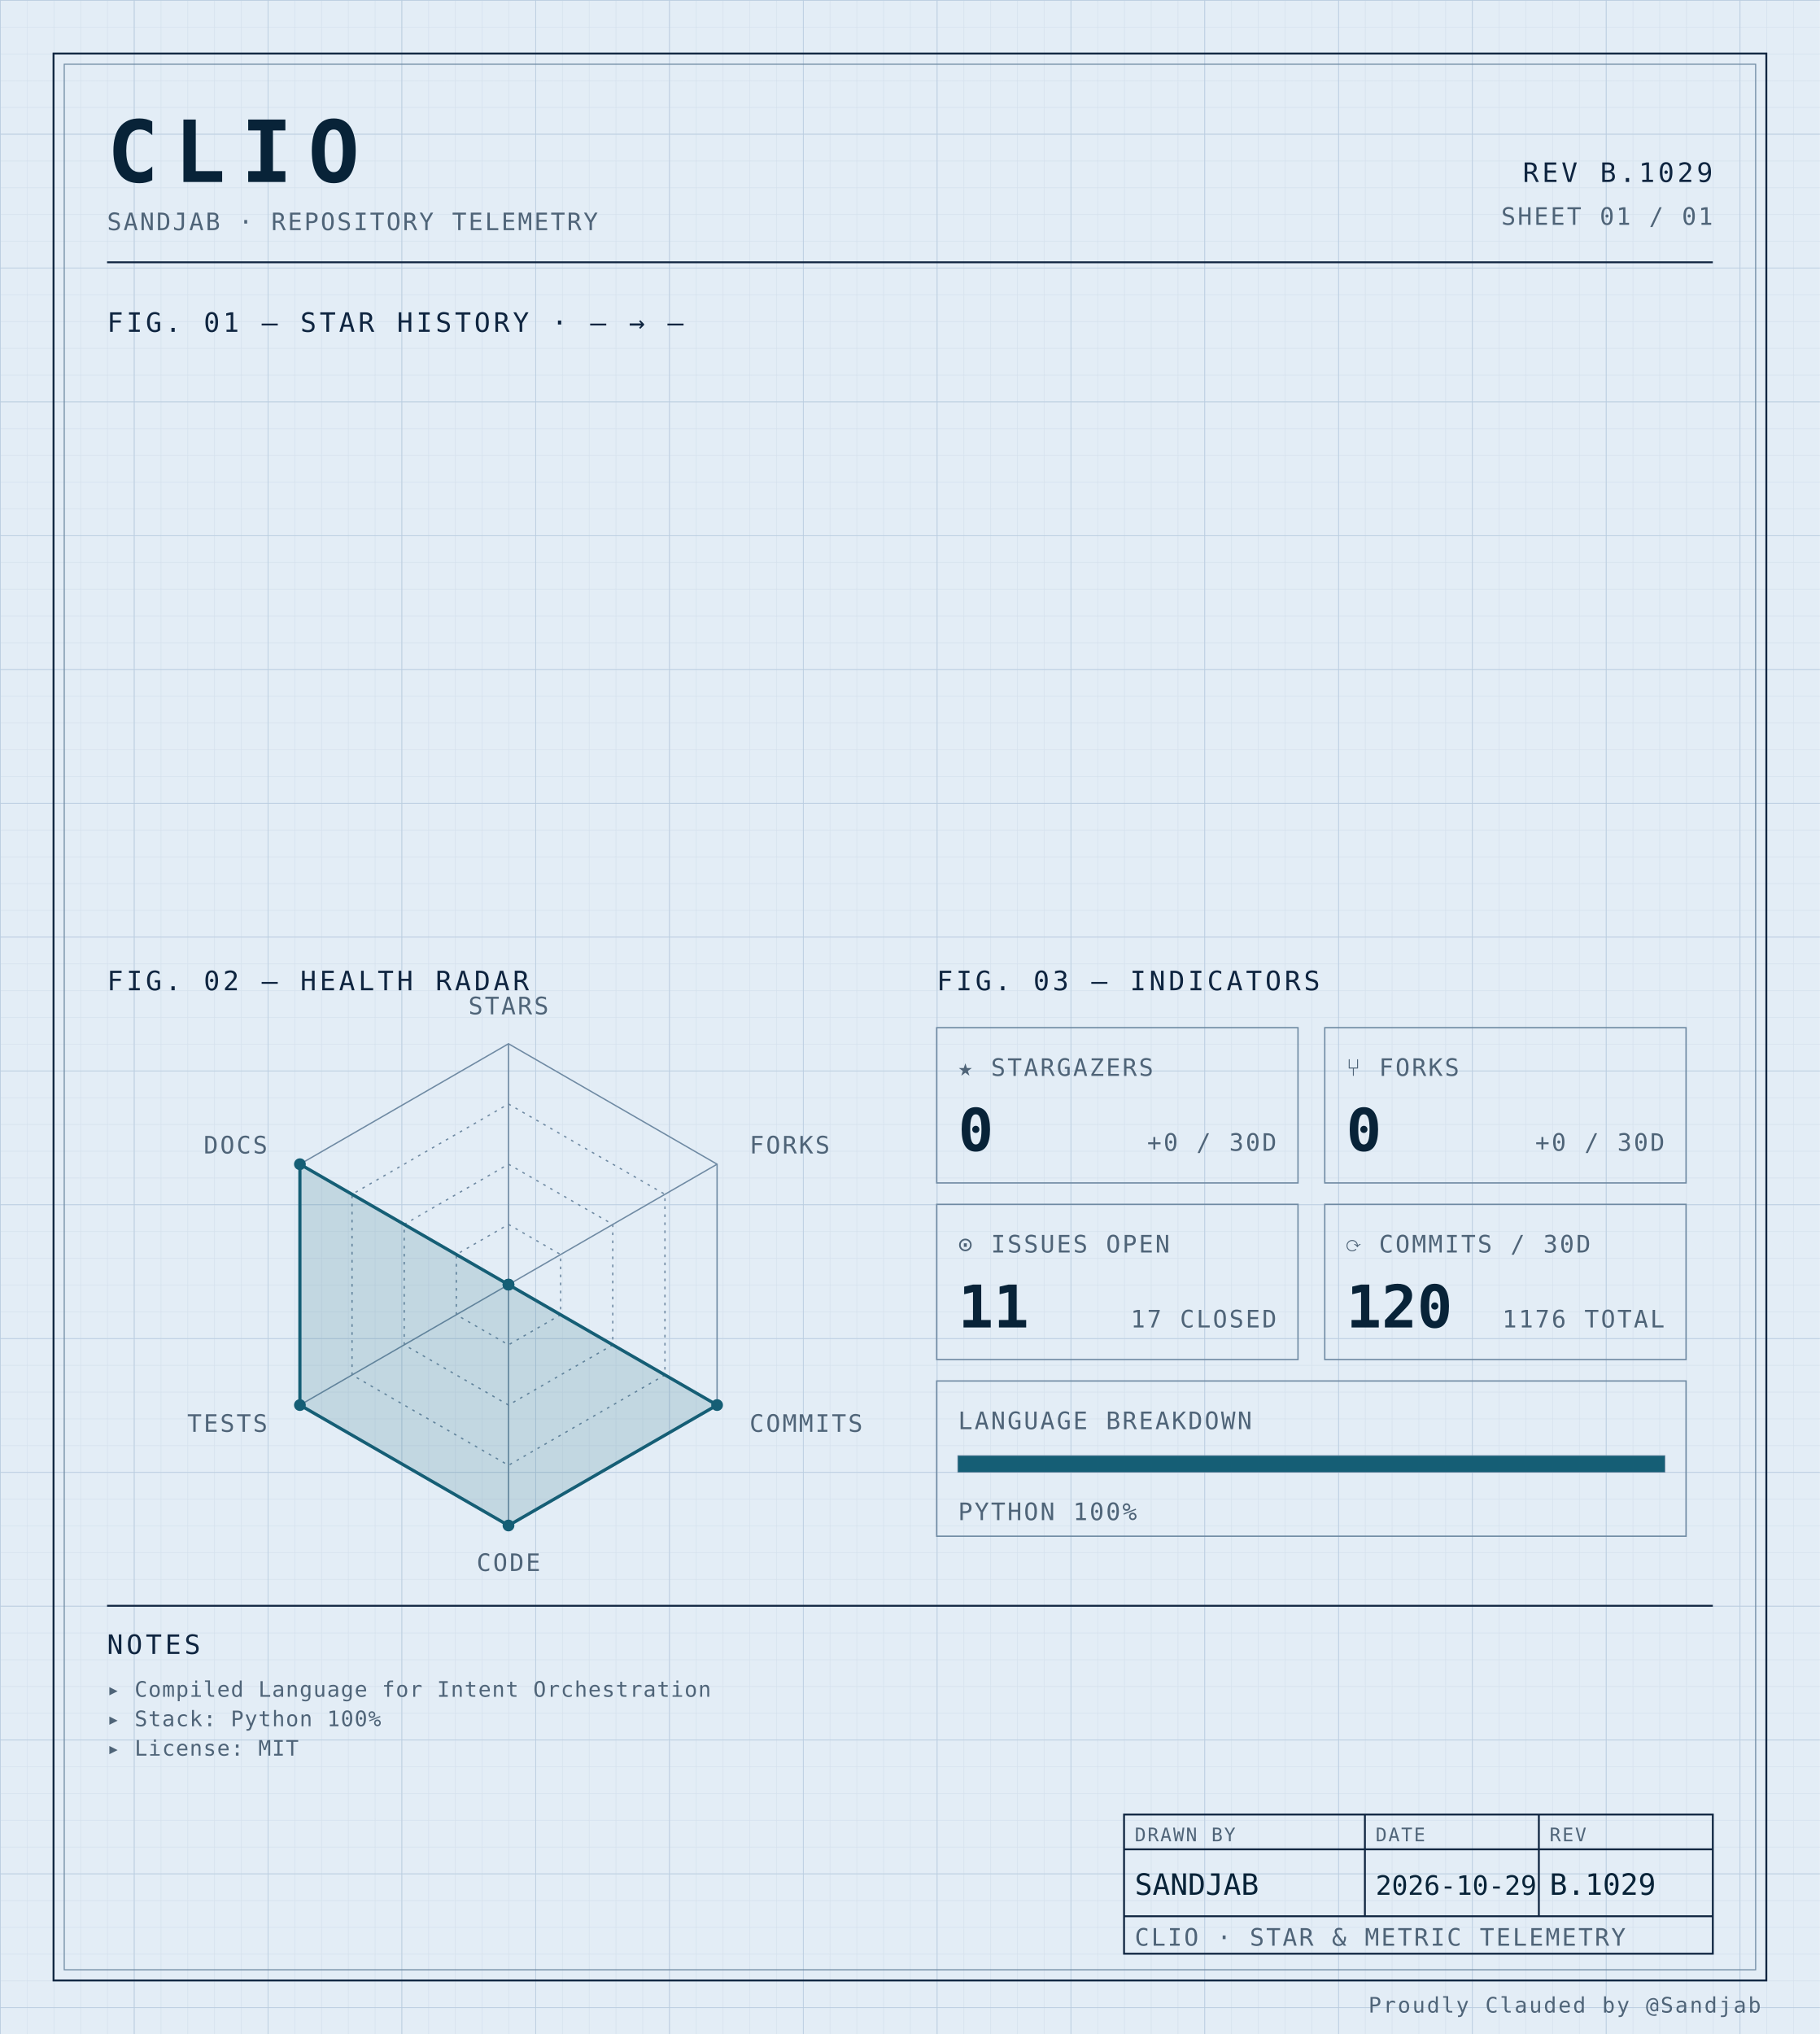
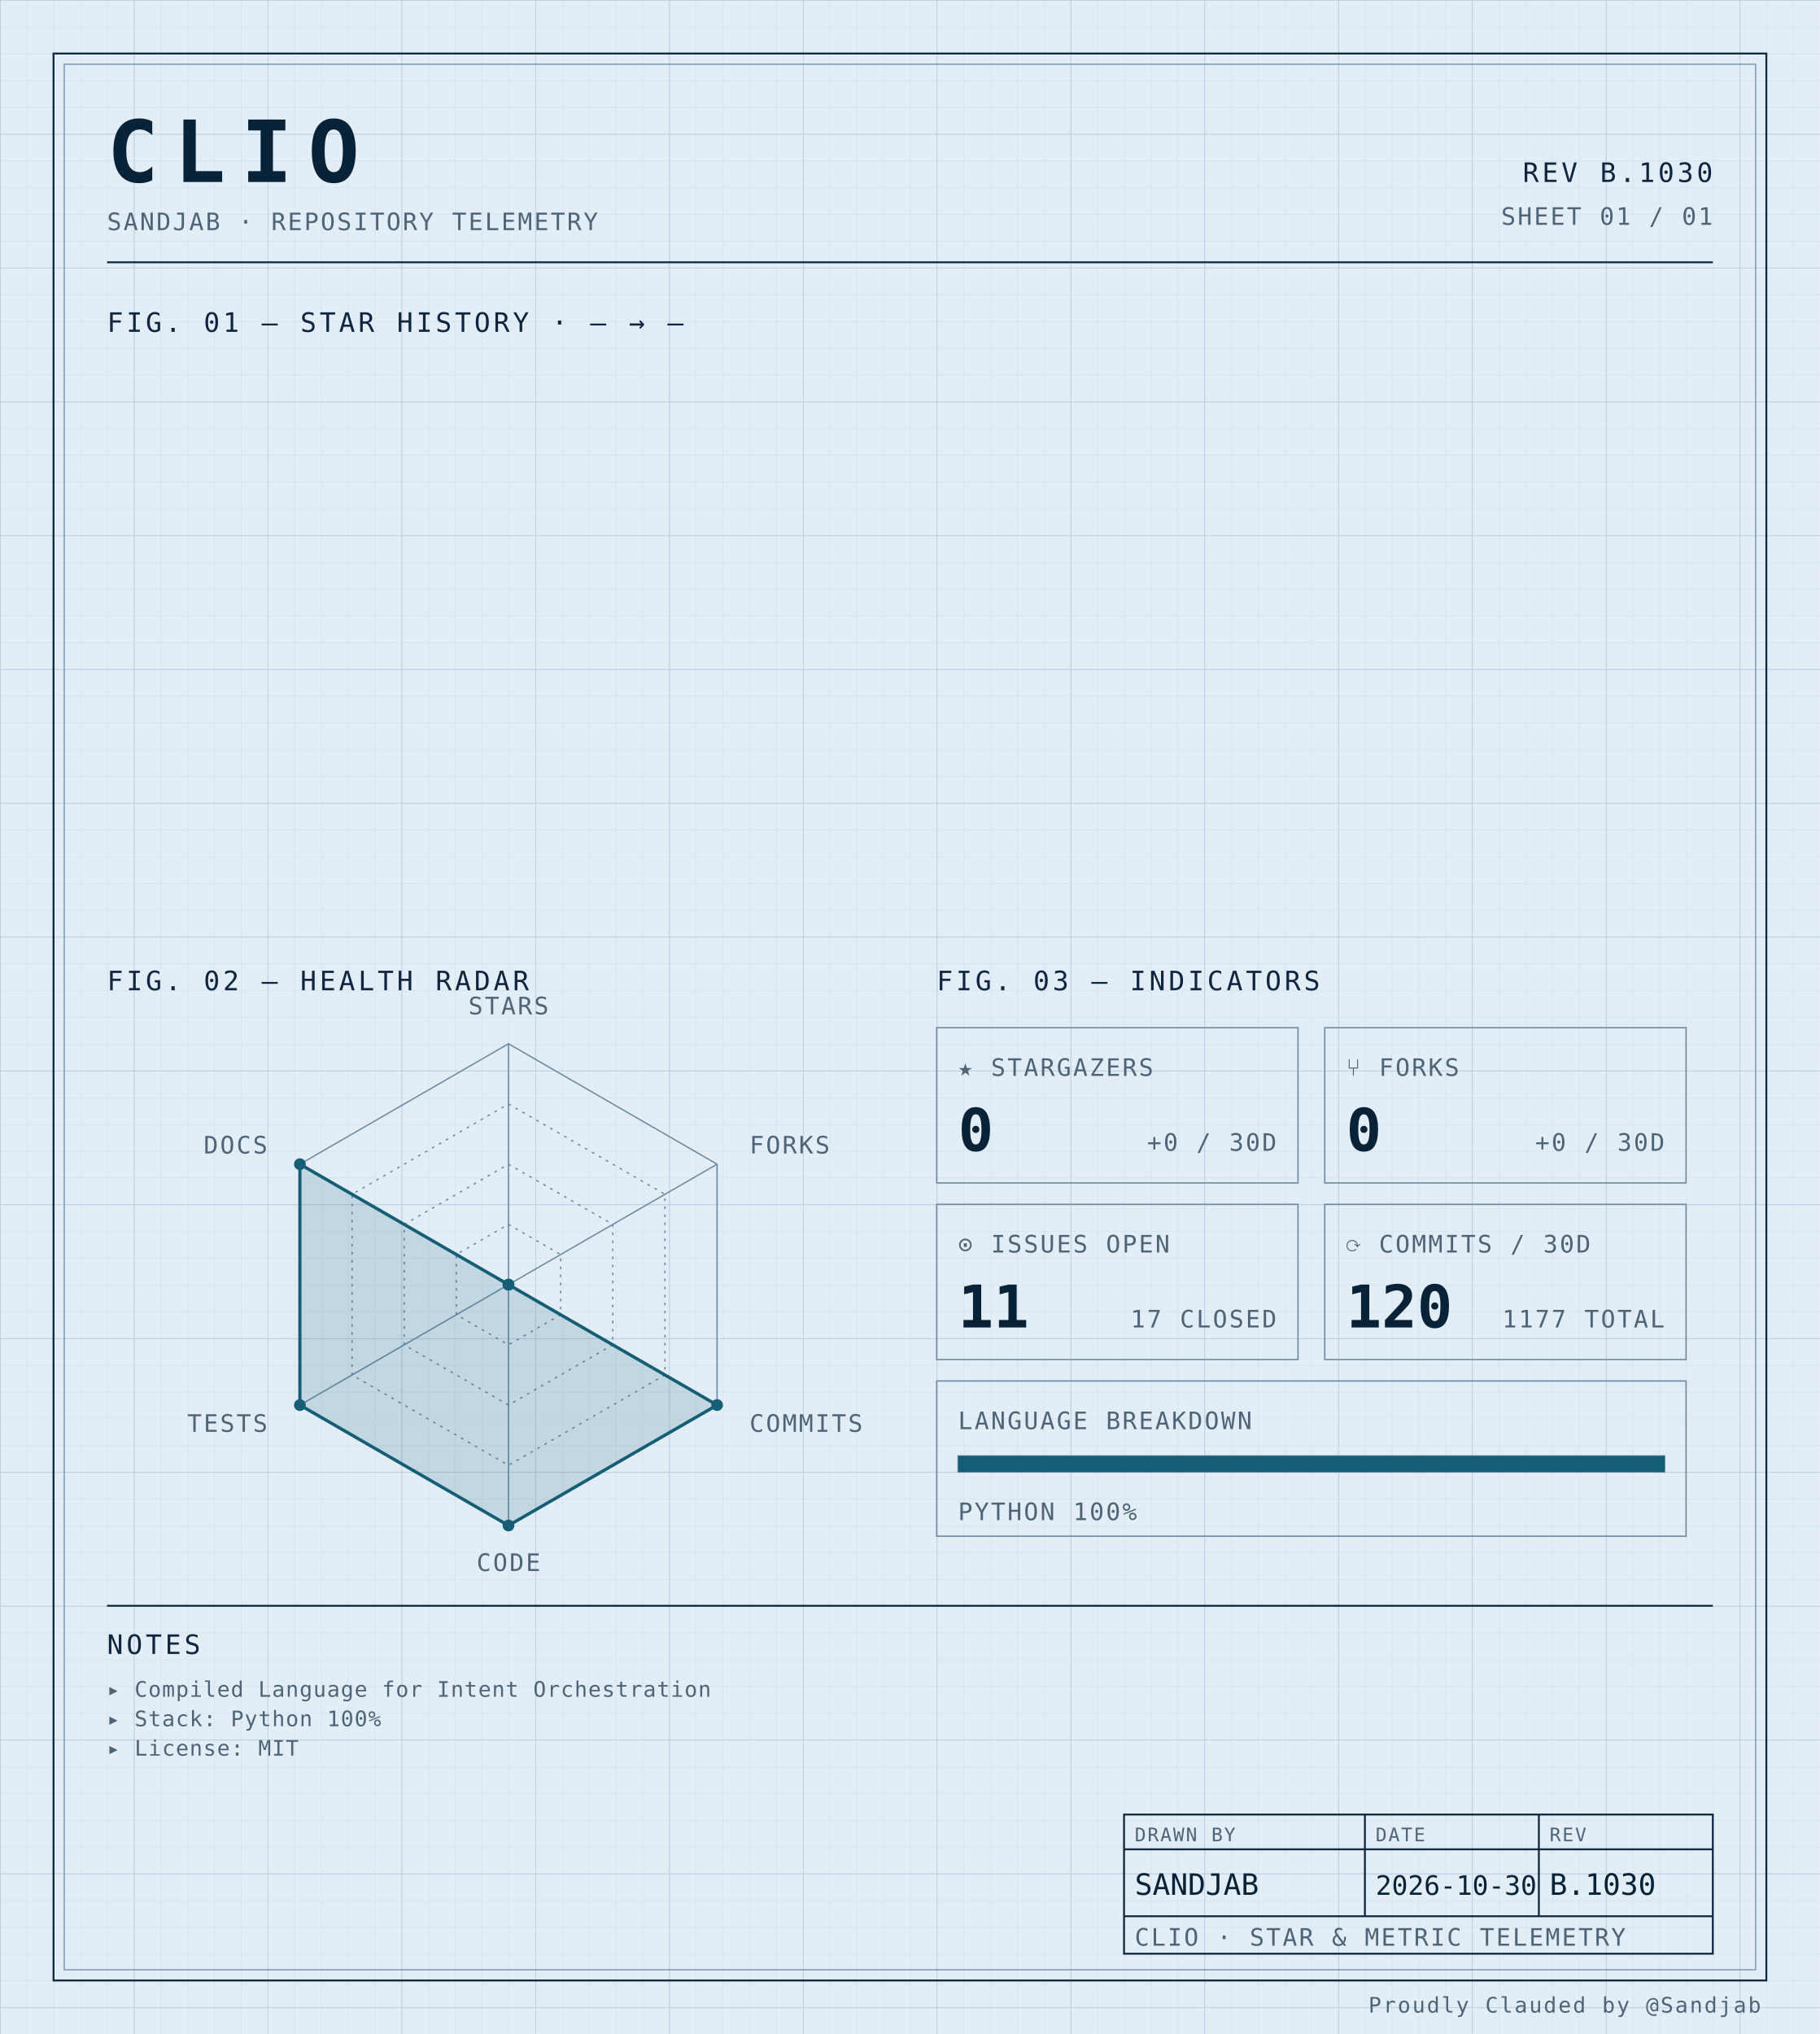
<svg xmlns="http://www.w3.org/2000/svg" width="100%" viewBox="0 0 680 760" role="img">
  <defs>
    <pattern id="grid-fine" width="10" height="10" patternUnits="userSpaceOnUse">
      <path d="M10 0H0V10" fill="none" stroke="#d4e0ec" stroke-width="0.4" />
    </pattern>
    <pattern id="grid-major" width="50" height="50" patternUnits="userSpaceOnUse">
      <path d="M50 0H0V50" fill="none" stroke="#b8cce0" stroke-width="0.5" />
    </pattern>
  </defs>
  <rect x="0" y="0" width="680" height="760" fill="#e3edf6" />
  <rect x="0" y="0" width="680" height="760" fill="url(#grid-fine)" />
  <rect x="0" y="0" width="680" height="760" fill="url(#grid-major)" />
  <rect x="20" y="20" width="640" height="720" fill="none" stroke="#0f2540" stroke-width="0.7" />
  <rect x="24" y="24" width="632" height="712" fill="none" stroke="#6f8aa3" stroke-width="0.4" />
  <text x="40" y="68" font-family="ui-monospace, 'SF Mono', 'JetBrains Mono', 'Cascadia Code', Consolas, monospace" font-size="32" font-weight="700" fill="#082338" text-anchor="start" letter-spacing="0.18em">CLIO</text>
  <text x="40" y="86" font-family="ui-monospace, 'SF Mono', 'JetBrains Mono', 'Cascadia Code', Consolas, monospace" font-size="9" font-weight="400" fill="#4f6478" text-anchor="start" letter-spacing="0.08em">SANDJAB · REPOSITORY TELEMETRY</text>
-   <text x="640" y="68" font-family="ui-monospace, 'SF Mono', 'JetBrains Mono', 'Cascadia Code', Consolas, monospace" font-size="10" font-weight="400" fill="#0f2540" text-anchor="end" letter-spacing="0.12em">REV B.1029</text>
+   <text x="640" y="68" font-family="ui-monospace, 'SF Mono', 'JetBrains Mono', 'Cascadia Code', Consolas, monospace" font-size="10" font-weight="400" fill="#0f2540" text-anchor="end" letter-spacing="0.12em">REV B.1030</text>
  <text x="640" y="84" font-family="ui-monospace, 'SF Mono', 'JetBrains Mono', 'Cascadia Code', Consolas, monospace" font-size="9" font-weight="400" fill="#4f6478" text-anchor="end" letter-spacing="0.08em">SHEET 01 / 01</text>
  <line x1="40" y1="98" x2="640" y2="98" stroke="#0f2540" stroke-width="0.7" />
  <text x="40" y="124" font-family="ui-monospace, 'SF Mono', 'JetBrains Mono', 'Cascadia Code', Consolas, monospace" font-size="10" font-weight="400" fill="#0f2540" text-anchor="start" letter-spacing="0.12em">FIG. 01 — STAR HISTORY · — → —</text>
  <text x="40" y="370" font-family="ui-monospace, 'SF Mono', 'JetBrains Mono', 'Cascadia Code', Consolas, monospace" font-size="10" font-weight="400" fill="#0f2540" text-anchor="start" letter-spacing="0.12em">FIG. 02 — HEALTH RADAR</text>
  <g transform="translate(190 480)">
    <polygon points="0.00,-90.00 77.94,-45.00 77.94,45.00 0.00,90.00 -77.94,45.00 -77.94,-45.00" fill="none" stroke="#6f8aa3" stroke-width="0.5" />
    <polygon points="0.00,-67.50 58.46,-33.75 58.46,33.75 0.00,67.50 -58.46,33.75 -58.46,-33.75" fill="none" stroke="#6f8aa3" stroke-width="0.5" stroke-dasharray="1,2" />
    <polygon points="0.00,-45.00 38.97,-22.50 38.97,22.50 0.00,45.00 -38.97,22.50 -38.97,-22.50" fill="none" stroke="#6f8aa3" stroke-width="0.5" stroke-dasharray="1,2" />
    <polygon points="0.00,-22.50 19.49,-11.25 19.49,11.25 0.00,22.50 -19.49,11.25 -19.49,-11.25" fill="none" stroke="#6f8aa3" stroke-width="0.5" stroke-dasharray="1,2" />
    <line x1="0" y1="0" x2="0.00" y2="-90.00" stroke="#6f8aa3" stroke-width="0.5" />
    <line x1="0" y1="0" x2="77.94" y2="-45.00" stroke="#6f8aa3" stroke-width="0.5" />
    <line x1="0" y1="0" x2="77.94" y2="45.00" stroke="#6f8aa3" stroke-width="0.5" />
    <line x1="0" y1="0" x2="0.00" y2="90.00" stroke="#6f8aa3" stroke-width="0.5" />
    <line x1="0" y1="0" x2="-77.94" y2="45.00" stroke="#6f8aa3" stroke-width="0.5" />
    <line x1="0" y1="0" x2="-77.94" y2="-45.00" stroke="#6f8aa3" stroke-width="0.5" />
    <polygon points="0.00,0.00 0.00,0.00 77.94,45.00 0.00,90.00 -77.94,45.00 -77.94,-45.00" fill="#155e75" fill-opacity="0.16" stroke="#155e75" stroke-width="1.2" />
    <circle cx="0.00" cy="0.00" r="2.2" fill="#155e75" />
    <circle cx="0.00" cy="0.00" r="2.2" fill="#155e75" />
    <circle cx="77.94" cy="45.00" r="2.2" fill="#155e75" />
    <circle cx="0.00" cy="90.00" r="2.2" fill="#155e75" />
    <circle cx="-77.94" cy="45.00" r="2.2" fill="#155e75" />
    <circle cx="-77.94" cy="-45.00" r="2.2" fill="#155e75" />
    <text x="6.3681633555662356e-15" y="-101" font-family="ui-monospace, 'SF Mono', 'JetBrains Mono', 'Cascadia Code', Consolas, monospace" font-size="9" font-weight="400" fill="#4f6478" text-anchor="middle" letter-spacing="0.08em">STARS</text>
    <text x="90.067" y="-49" font-family="ui-monospace, 'SF Mono', 'JetBrains Mono', 'Cascadia Code', Consolas, monospace" font-size="9" font-weight="400" fill="#4f6478" text-anchor="start" letter-spacing="0.08em">FORKS</text>
    <text x="90.067" y="55" font-family="ui-monospace, 'SF Mono', 'JetBrains Mono', 'Cascadia Code', Consolas, monospace" font-size="9" font-weight="400" fill="#4f6478" text-anchor="start" letter-spacing="0.08em">COMMITS</text>
    <text x="6.3681633555662356e-15" y="107" font-family="ui-monospace, 'SF Mono', 'JetBrains Mono', 'Cascadia Code', Consolas, monospace" font-size="9" font-weight="400" fill="#4f6478" text-anchor="middle" letter-spacing="0.08em">CODE</text>
    <text x="-90.067" y="55" font-family="ui-monospace, 'SF Mono', 'JetBrains Mono', 'Cascadia Code', Consolas, monospace" font-size="9" font-weight="400" fill="#4f6478" text-anchor="end" letter-spacing="0.08em">TESTS</text>
    <text x="-90.067" y="-49" font-family="ui-monospace, 'SF Mono', 'JetBrains Mono', 'Cascadia Code', Consolas, monospace" font-size="9" font-weight="400" fill="#4f6478" text-anchor="end" letter-spacing="0.08em">DOCS</text>
  </g>
  <text x="350" y="370" font-family="ui-monospace, 'SF Mono', 'JetBrains Mono', 'Cascadia Code', Consolas, monospace" font-size="10" font-weight="400" fill="#0f2540" text-anchor="start" letter-spacing="0.12em">FIG. 03 — INDICATORS</text>
  <rect x="350" y="384" width="135" height="58" fill="none" stroke="#6f8aa3" stroke-width="0.5" />
  <text x="358" y="402" font-family="ui-monospace, 'SF Mono', 'JetBrains Mono', 'Cascadia Code', Consolas, monospace" font-size="9" font-weight="400" fill="#4f6478" text-anchor="start" letter-spacing="0.08em">★ STARGAZERS</text>
  <text x="358" y="430" font-family="ui-monospace, 'SF Mono', 'JetBrains Mono', 'Cascadia Code', Consolas, monospace" font-size="22" font-weight="700" fill="#082338" text-anchor="start" letter-spacing="normal">0</text>
  <text x="477" y="430" font-family="ui-monospace, 'SF Mono', 'JetBrains Mono', 'Cascadia Code', Consolas, monospace" font-size="9" font-weight="400" fill="#4f6478" text-anchor="end" letter-spacing="0.08em">+0 / 30D</text>
  <rect x="495" y="384" width="135" height="58" fill="none" stroke="#6f8aa3" stroke-width="0.5" />
  <text x="503" y="402" font-family="ui-monospace, 'SF Mono', 'JetBrains Mono', 'Cascadia Code', Consolas, monospace" font-size="9" font-weight="400" fill="#4f6478" text-anchor="start" letter-spacing="0.08em">⑂ FORKS</text>
  <text x="503" y="430" font-family="ui-monospace, 'SF Mono', 'JetBrains Mono', 'Cascadia Code', Consolas, monospace" font-size="22" font-weight="700" fill="#082338" text-anchor="start" letter-spacing="normal">0</text>
  <text x="622" y="430" font-family="ui-monospace, 'SF Mono', 'JetBrains Mono', 'Cascadia Code', Consolas, monospace" font-size="9" font-weight="400" fill="#4f6478" text-anchor="end" letter-spacing="0.08em">+0 / 30D</text>
  <rect x="350" y="450" width="135" height="58" fill="none" stroke="#6f8aa3" stroke-width="0.5" />
  <text x="358" y="468" font-family="ui-monospace, 'SF Mono', 'JetBrains Mono', 'Cascadia Code', Consolas, monospace" font-size="9" font-weight="400" fill="#4f6478" text-anchor="start" letter-spacing="0.08em">⊙ ISSUES OPEN</text>
  <text x="358" y="496" font-family="ui-monospace, 'SF Mono', 'JetBrains Mono', 'Cascadia Code', Consolas, monospace" font-size="22" font-weight="700" fill="#082338" text-anchor="start" letter-spacing="normal">11</text>
  <text x="477" y="496" font-family="ui-monospace, 'SF Mono', 'JetBrains Mono', 'Cascadia Code', Consolas, monospace" font-size="9" font-weight="400" fill="#4f6478" text-anchor="end" letter-spacing="0.08em">17 CLOSED</text>
  <rect x="495" y="450" width="135" height="58" fill="none" stroke="#6f8aa3" stroke-width="0.5" />
  <text x="503" y="468" font-family="ui-monospace, 'SF Mono', 'JetBrains Mono', 'Cascadia Code', Consolas, monospace" font-size="9" font-weight="400" fill="#4f6478" text-anchor="start" letter-spacing="0.08em">⟳ COMMITS / 30D</text>
  <text x="503" y="496" font-family="ui-monospace, 'SF Mono', 'JetBrains Mono', 'Cascadia Code', Consolas, monospace" font-size="22" font-weight="700" fill="#082338" text-anchor="start" letter-spacing="normal">120</text>
-   <text x="622" y="496" font-family="ui-monospace, 'SF Mono', 'JetBrains Mono', 'Cascadia Code', Consolas, monospace" font-size="9" font-weight="400" fill="#4f6478" text-anchor="end" letter-spacing="0.08em">1176 TOTAL</text>
+   <text x="622" y="496" font-family="ui-monospace, 'SF Mono', 'JetBrains Mono', 'Cascadia Code', Consolas, monospace" font-size="9" font-weight="400" fill="#4f6478" text-anchor="end" letter-spacing="0.08em">1177 TOTAL</text>
  <rect x="350" y="516" width="280" height="58" fill="none" stroke="#6f8aa3" stroke-width="0.5" />
  <text x="358" y="534" font-family="ui-monospace, 'SF Mono', 'JetBrains Mono', 'Cascadia Code', Consolas, monospace" font-size="9" font-weight="400" fill="#4f6478" text-anchor="start" letter-spacing="0.08em">LANGUAGE BREAKDOWN</text>
  <rect x="358" y="544" width="264" height="6" fill="none" stroke="#6f8aa3" stroke-width="0.5" />
  <rect x="358" y="544" width="264.00" height="6" fill="#155e75" />
  <text x="358" y="568" font-family="ui-monospace, 'SF Mono', 'JetBrains Mono', 'Cascadia Code', Consolas, monospace" font-size="9" font-weight="400" fill="#4f6478" text-anchor="start" letter-spacing="0.08em">PYTHON 100%</text>
  <line x1="40" y1="600" x2="640" y2="600" stroke="#0f2540" stroke-width="0.7" />
  <text x="40" y="618" font-family="ui-monospace, 'SF Mono', 'JetBrains Mono', 'Cascadia Code', Consolas, monospace" font-size="10" font-weight="400" fill="#0f2540" text-anchor="start" letter-spacing="0.12em">NOTES</text>
  <text x="40" y="634" font-family="ui-monospace, 'SF Mono', 'JetBrains Mono', 'Cascadia Code', Consolas, monospace" font-size="8" font-weight="400" fill="#4f6478" text-anchor="start" letter-spacing="0.04em">▸ Compiled Language for Intent Orchestration</text>
  <text x="40" y="645" font-family="ui-monospace, 'SF Mono', 'JetBrains Mono', 'Cascadia Code', Consolas, monospace" font-size="8" font-weight="400" fill="#4f6478" text-anchor="start" letter-spacing="0.04em">▸ Stack: Python 100%</text>
  <text x="40" y="656" font-family="ui-monospace, 'SF Mono', 'JetBrains Mono', 'Cascadia Code', Consolas, monospace" font-size="8" font-weight="400" fill="#4f6478" text-anchor="start" letter-spacing="0.04em">▸ License: MIT</text>
  <rect x="420" y="678" width="220" height="52" fill="none" stroke="#0f2540" stroke-width="0.7" />
  <line x1="420" y1="691" x2="640" y2="691" stroke="#0f2540" stroke-width="0.7" />
  <line x1="420" y1="716" x2="640" y2="716" stroke="#0f2540" stroke-width="0.7" />
  <line x1="510" y1="678" x2="510" y2="716" stroke="#0f2540" stroke-width="0.7" />
  <line x1="575" y1="678" x2="575" y2="716" stroke="#0f2540" stroke-width="0.7" />
  <text x="424" y="688" font-family="ui-monospace, 'SF Mono', 'JetBrains Mono', 'Cascadia Code', Consolas, monospace" font-size="7" font-weight="400" fill="#4f6478" text-anchor="start" letter-spacing="0.08em">DRAWN BY</text>
  <text x="514" y="688" font-family="ui-monospace, 'SF Mono', 'JetBrains Mono', 'Cascadia Code', Consolas, monospace" font-size="7" font-weight="400" fill="#4f6478" text-anchor="start" letter-spacing="0.08em">DATE</text>
  <text x="579" y="688" font-family="ui-monospace, 'SF Mono', 'JetBrains Mono', 'Cascadia Code', Consolas, monospace" font-size="7" font-weight="400" fill="#4f6478" text-anchor="start" letter-spacing="0.08em">REV</text>
  <text x="424" y="708" font-family="ui-monospace, 'SF Mono', 'JetBrains Mono', 'Cascadia Code', Consolas, monospace" font-size="11" font-weight="400" fill="#082338" text-anchor="start" letter-spacing="normal">SANDJAB</text>
-   <text x="514" y="708" font-family="ui-monospace, 'SF Mono', 'JetBrains Mono', 'Cascadia Code', Consolas, monospace" font-size="10" font-weight="400" fill="#082338" text-anchor="start" letter-spacing="normal">2026-10-29</text>
-   <text x="579" y="708" font-family="ui-monospace, 'SF Mono', 'JetBrains Mono', 'Cascadia Code', Consolas, monospace" font-size="11" font-weight="400" fill="#082338" text-anchor="start" letter-spacing="normal">B.1029</text>
+   <text x="514" y="708" font-family="ui-monospace, 'SF Mono', 'JetBrains Mono', 'Cascadia Code', Consolas, monospace" font-size="10" font-weight="400" fill="#082338" text-anchor="start" letter-spacing="normal">2026-10-30</text>
+   <text x="579" y="708" font-family="ui-monospace, 'SF Mono', 'JetBrains Mono', 'Cascadia Code', Consolas, monospace" font-size="11" font-weight="400" fill="#082338" text-anchor="start" letter-spacing="normal">B.1030</text>
  <text x="424" y="727" font-family="ui-monospace, 'SF Mono', 'JetBrains Mono', 'Cascadia Code', Consolas, monospace" font-size="9" font-weight="400" fill="#4f6478" text-anchor="start" letter-spacing="0.08em">CLIO · STAR &amp; METRIC TELEMETRY</text>
  <text x="658" y="752" font-family="ui-monospace, 'SF Mono', 'JetBrains Mono', 'Cascadia Code', Consolas, monospace" font-size="8" font-weight="400" fill="#4f6478" text-anchor="end" letter-spacing="0.08em">Proudly Clauded by @Sandjab</text>
</svg>
